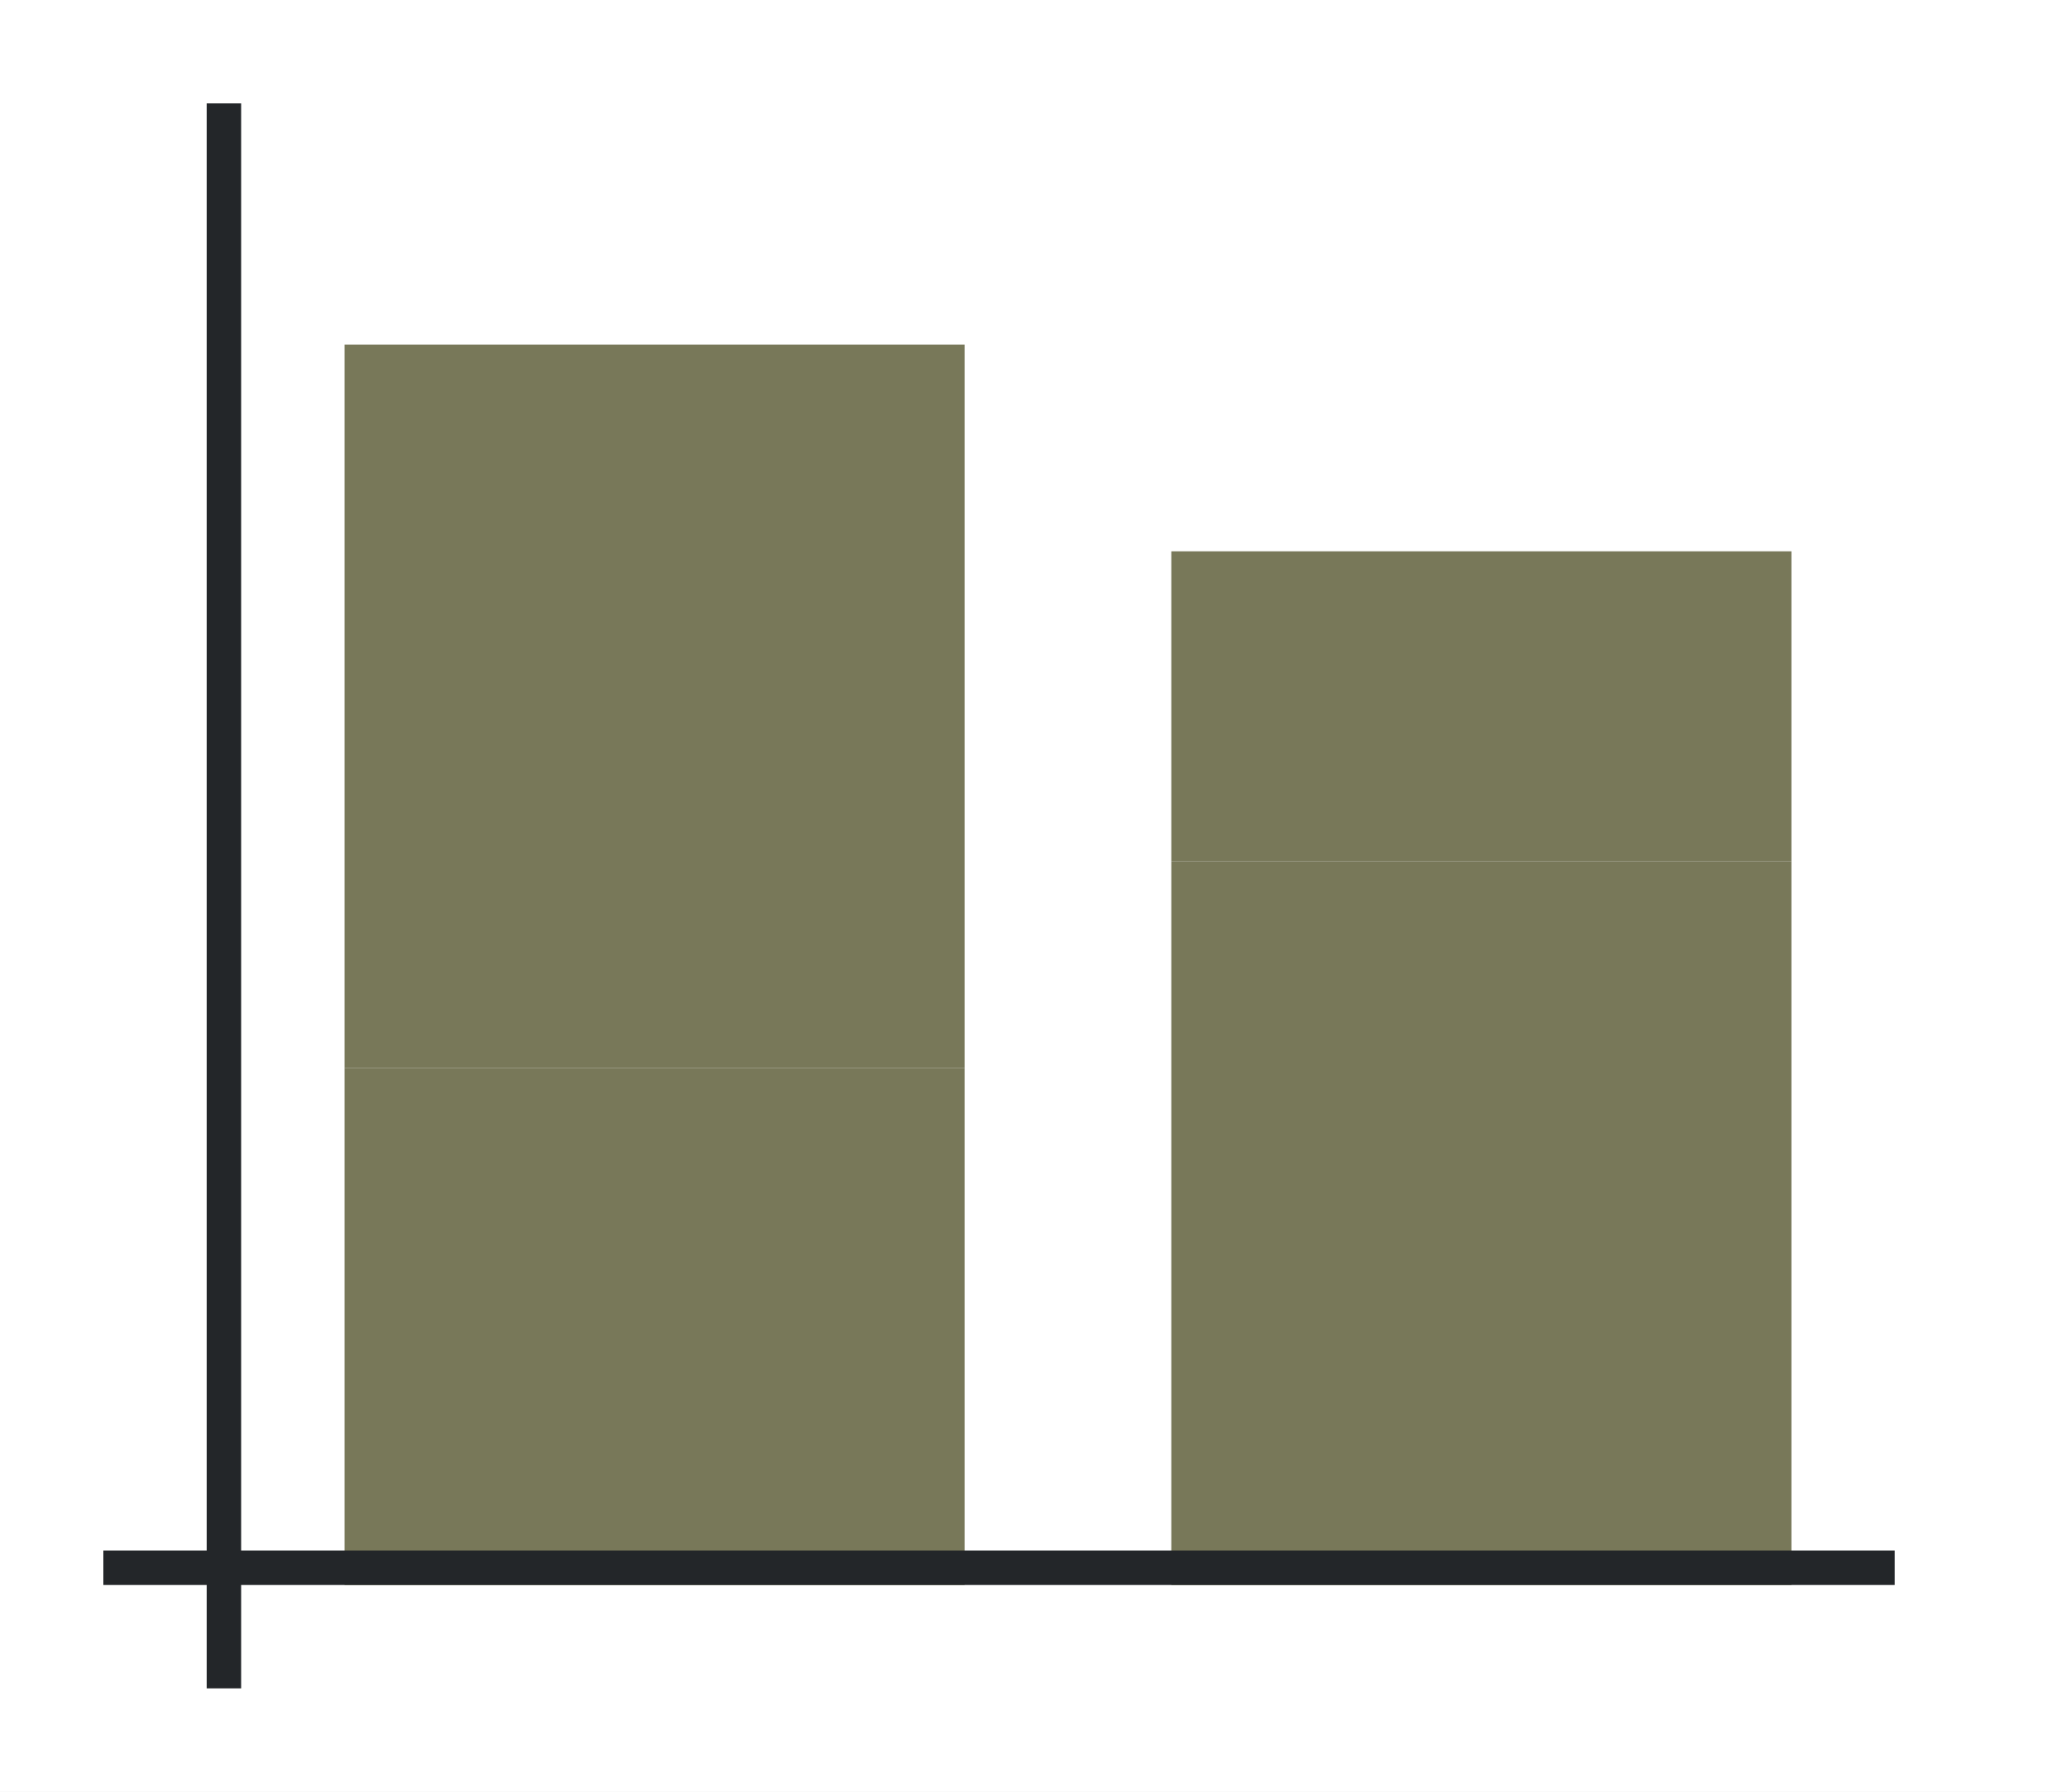
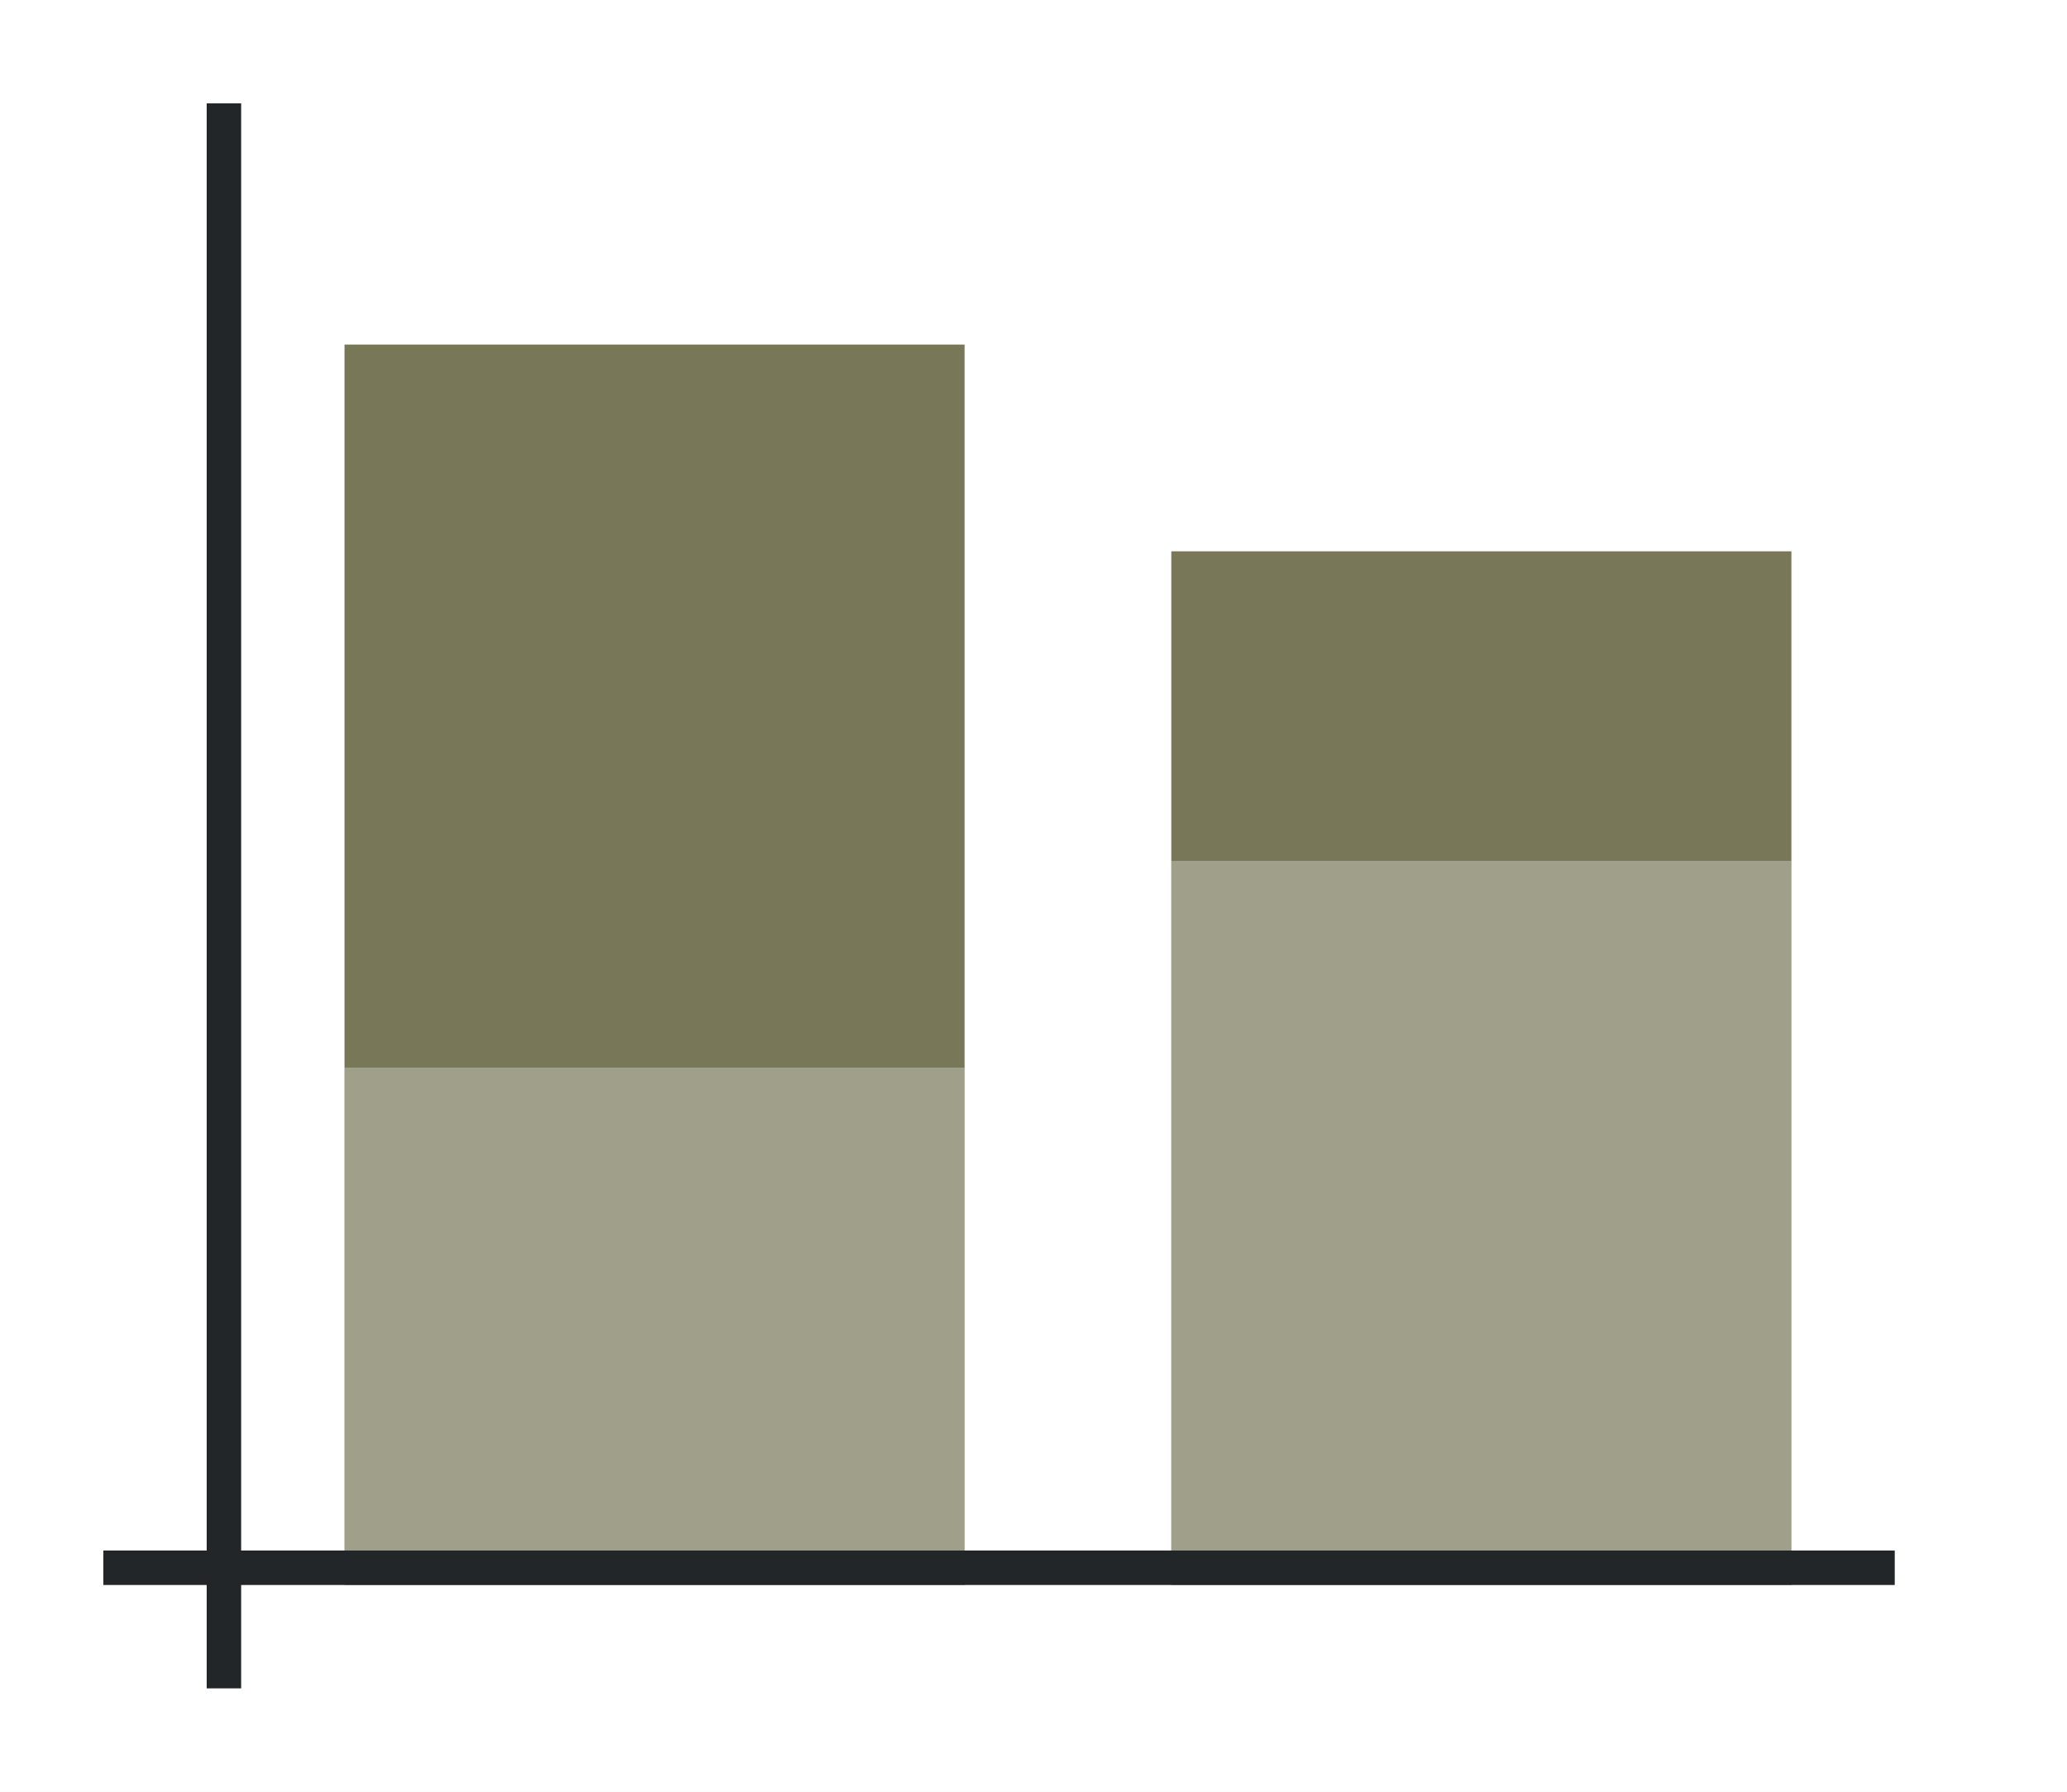
<svg xmlns="http://www.w3.org/2000/svg" xmlns:xlink="http://www.w3.org/1999/xlink" height="52" width="60">
  <linearGradient id="a">
-     <stop offset="0" stop-color="#787859" />
+     <stop offset="0" stop-color="#e95420" />
    <stop offset="1" stop-color="#fe865c" />
  </linearGradient>
  <linearGradient id="c" gradientTransform="matrix(2 0 0 .83333 -14 -825.968)" gradientUnits="userSpaceOnUse" x1="16" x2="16" xlink:href="#a" y1="1046.362" y2="994.762" />
  <linearGradient id="d" gradientTransform="matrix(2 0 0 .7 -80 -701.453)" gradientUnits="userSpaceOnUse" x1="50" x2="50" xlink:href="#b" y1="1066.362" y2="1006.362" />
  <linearGradient id="b">
-     <stop offset="0" stop-color="#787859" />
+     <stop offset="0" stop-color="#77216f" />
    <stop offset="1" stop-color="#a25f9e" />
  </linearGradient>
  <linearGradient id="e" gradientTransform="matrix(2 0 0 1.16667 10 -1174.756)" gradientUnits="userSpaceOnUse" x1="16" x2="16" xlink:href="#a" y1="1046.362" y2="1009.505" />
  <linearGradient id="f" gradientTransform="matrix(2 0 0 -.3 -56 329.909)" gradientUnits="userSpaceOnUse" x1="50" x2="50" xlink:href="#b" y1="949.696" y2="1089.696" />
  <path d="M0 0h60v52H0z" fill="#fff" />
  <path d="M10 31h18v15H10z" fill="url(#c)" style="fill:#787859;fill-opacity:1" />
  <path d="M10 10h18v21H10z" fill="url(#d)" style="fill:#787859;fill-opacity:1" />
  <path d="M34 25h18v21H34z" fill="url(#e)" style="fill:#787859;fill-opacity:1" />
  <path d="M34 25h18v-9H34z" fill="url(#f)" style="fill:#787859;fill-opacity:1" />
+   <path d="M10 31h18v15H10z" fill="url(#c)" style="fill:#fff;fill-opacity:1;opacity:.3" />
+   <path d="M34 25h18v21H34z" fill="url(#e)" style="fill:#fff;fill-opacity:1;opacity:.3" />
  <g fill="#232629">
    <path d="M3 45h52v1H3z" />
    <path d="M6 3h1v46H6z" />
  </g>
</svg>
